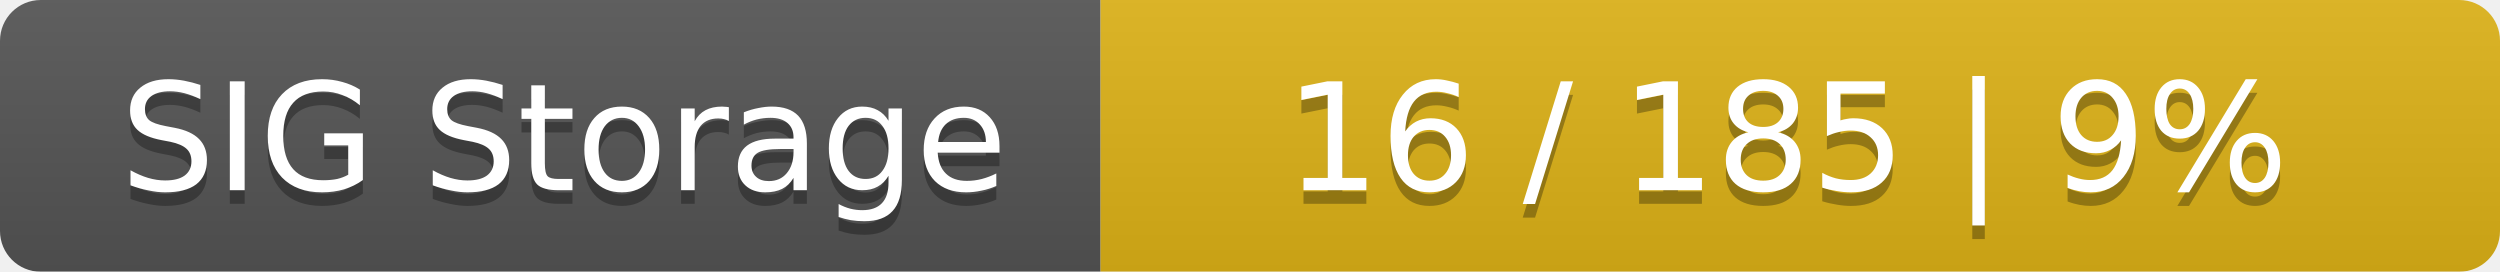
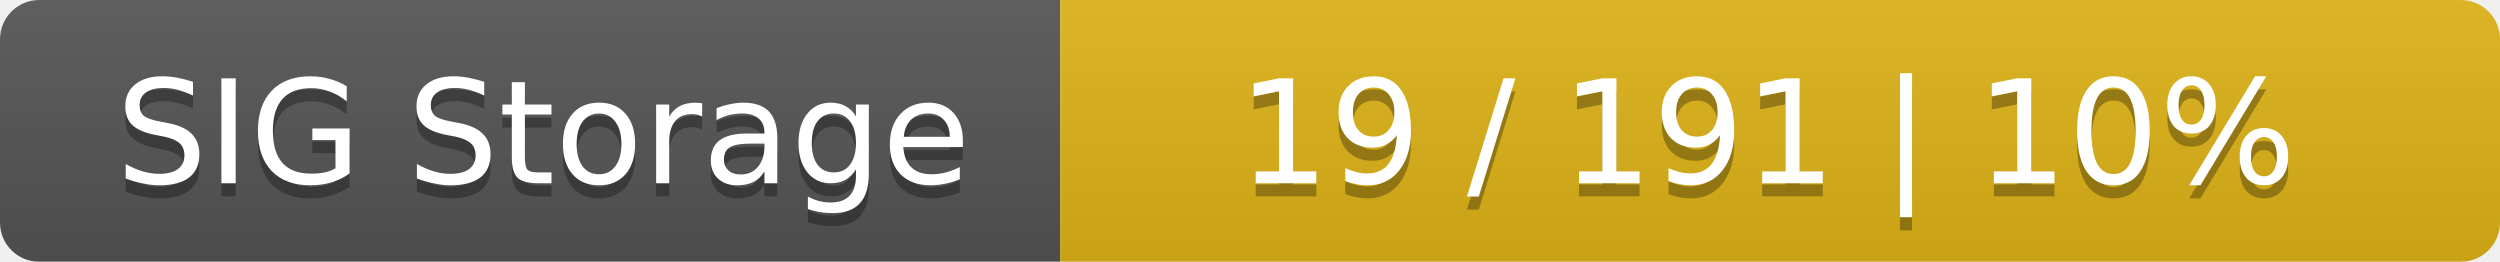
- <svg xmlns="http://www.w3.org/2000/svg" width="184" height="20">
+ <svg xmlns="http://www.w3.org/2000/svg" width="191" height="20">
  <linearGradient id="smooth" x2="0" y2="100%">
    <stop offset="0" stop-color="#bbb" stop-opacity=".1" />
    <stop offset="1" stop-opacity=".1" />
  </linearGradient>
  <mask id="round">
-     <rect width="184" height="20" rx="3" fill="#fff" />
+     <rect width="191" height="20" rx="3" fill="#fff" />
  </mask>
  <g mask="url(#round)">
    <rect width="81" height="20" fill="#555" />
-     <rect x="81" width="103" height="20" fill="#dfb317" />
-     <rect width="184" height="20" fill="url(#smooth)" />
+     <rect x="81" width="110" height="20" fill="#dfb317" />
+     <rect width="191" height="20" fill="url(#smooth)" />
  </g>
  <g fill="#fff" text-anchor="middle" font-family="DejaVu Sans,Verdana,Geneva,sans-serif" font-size="11">
    <text x="41.5" y="15" fill="#010101" fill-opacity=".3">SIG Storage</text>
    <text x="41.5" y="14">SIG Storage</text>
-     <text x="131.5" y="15" fill="#010101" fill-opacity=".3">16 / 185    |    9%</text>
-     <text x="131.5" y="14">16 / 185    |    9%</text>
+     <text x="135" y="15" fill="#010101" fill-opacity=".3">19 / 191    |    10%</text>
+     <text x="135" y="14">19 / 191    |    10%</text>
  </g>
</svg>
